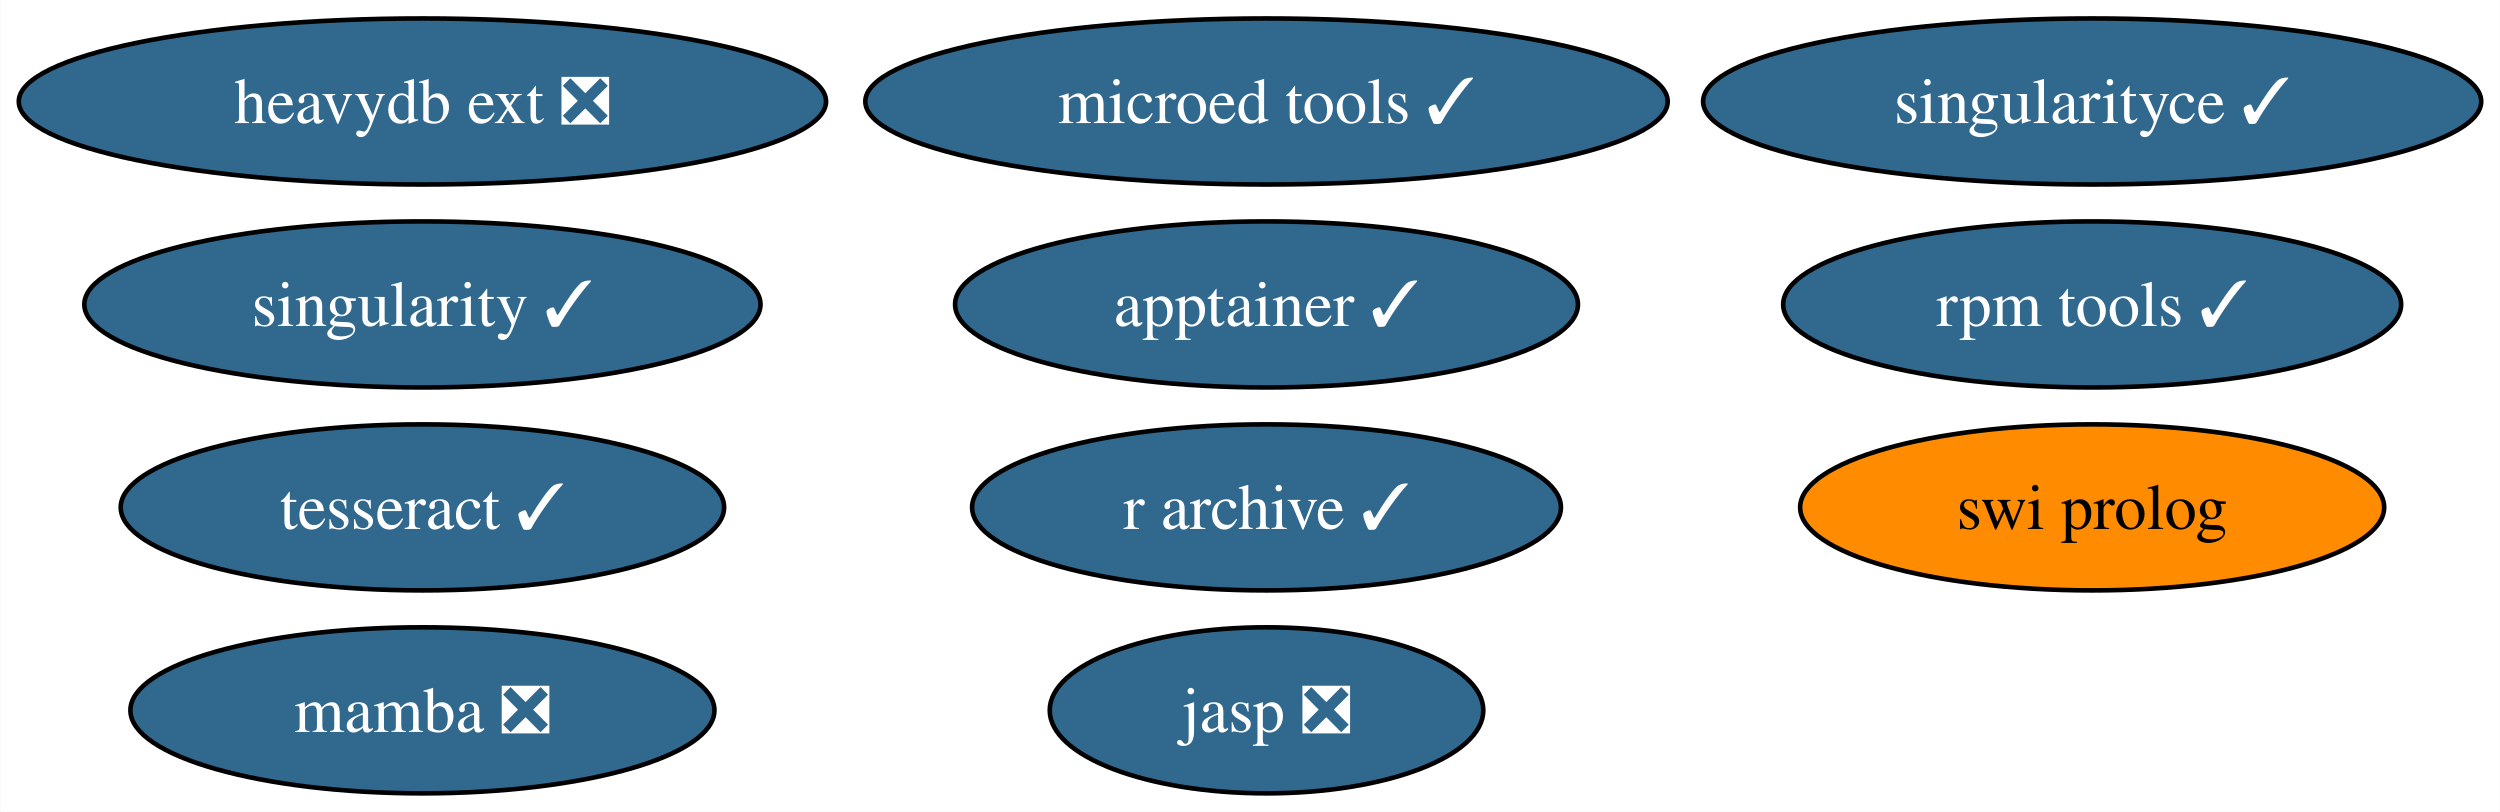
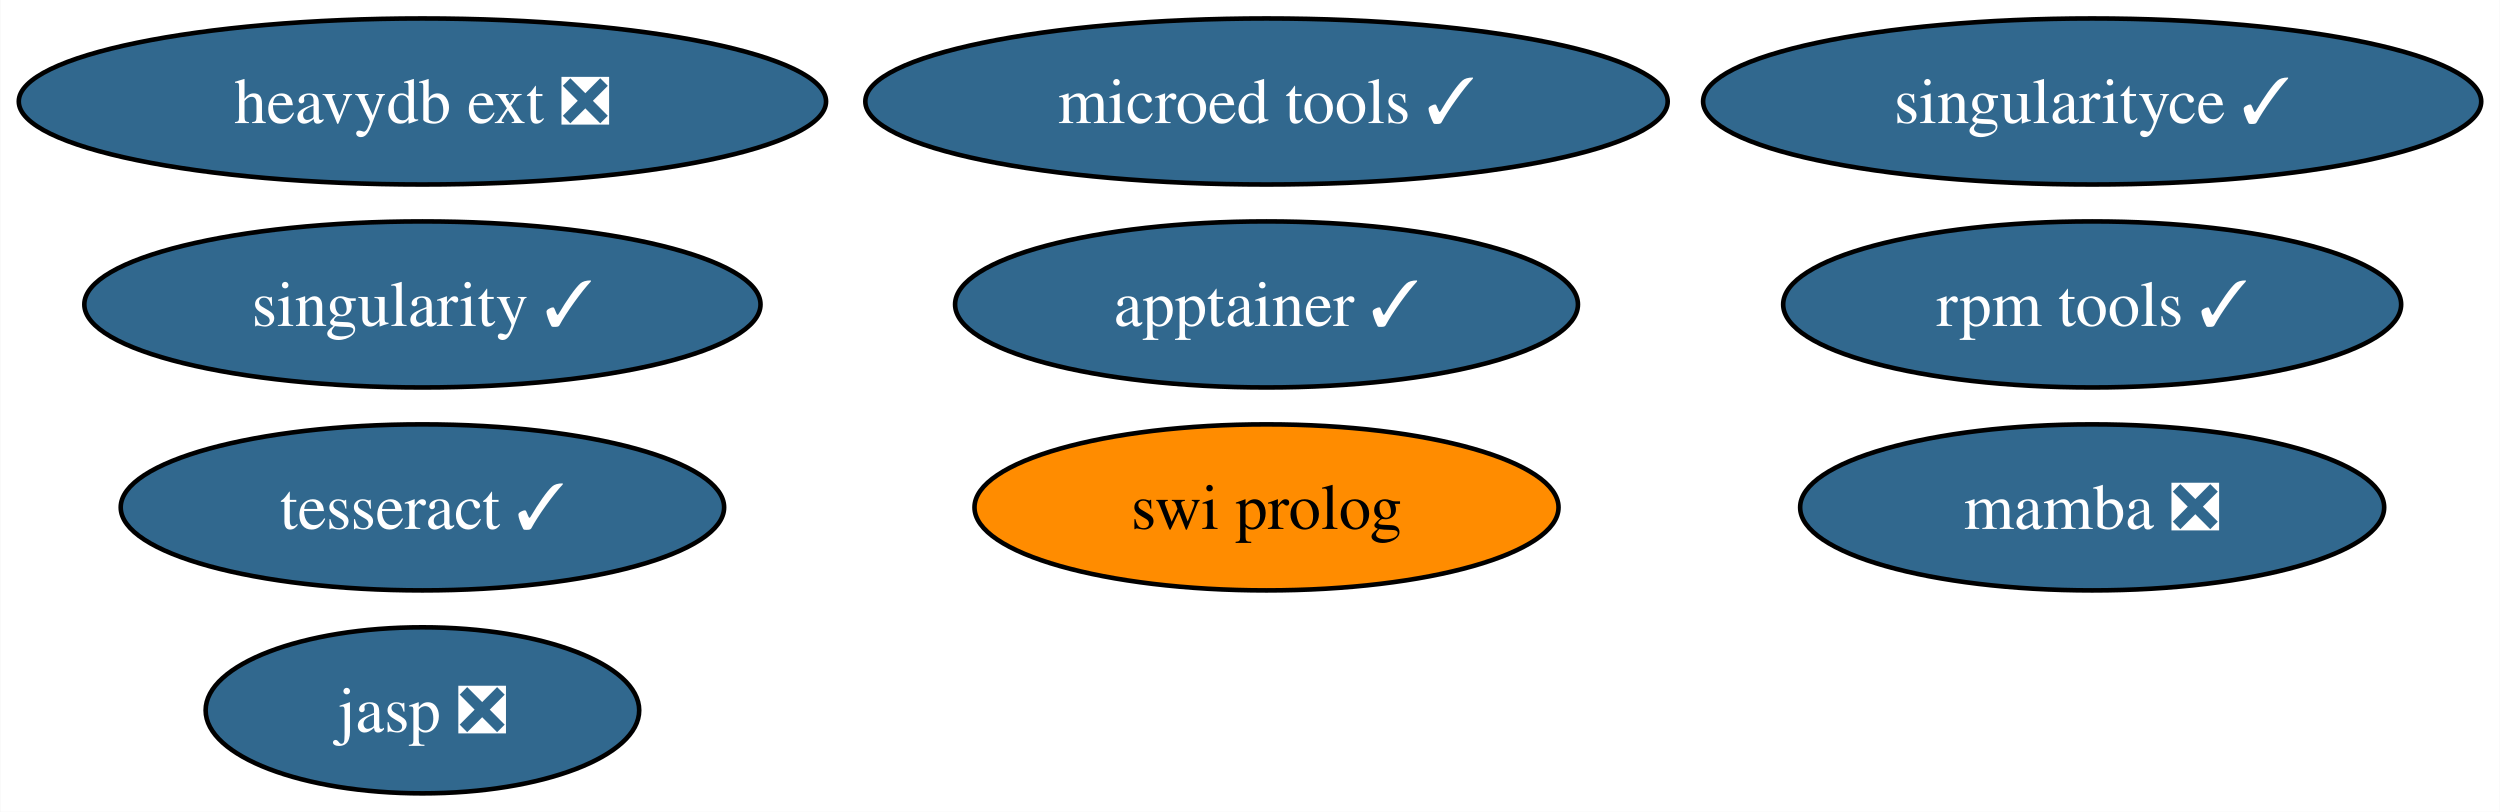
<svg xmlns="http://www.w3.org/2000/svg" xmlns:xlink="http://www.w3.org/1999/xlink" width="542pt" height="176pt" viewBox="0.00 0.00 541.86 176.00">
  <g id="graph0" class="graph" transform="scale(1 1) rotate(0) translate(4 172)">
    <polygon fill="white" stroke="none" points="-4,4 -4,-172 537.86,-172 537.86,4 -4,4" />
    <g id="node1" class="node">
      <g id="a_node1">
        <a xlink:href="https://github.com/conda-forge/singularity-feedstock/pull/60" xlink:title="singularity ✓">
          <ellipse fill="#31688e" stroke="black" cx="87.51" cy="-106" rx="73.3" ry="18" />
          <text text-anchor="middle" x="87.51" y="-101.33" font-family="Times,serif" font-size="14.00" fill="white">singularity ✓</text>
        </a>
      </g>
    </g>
    <g id="node2" class="node">
      <g id="a_node2">
        <a xlink:href="https://github.com/conda-forge/swi-prolog-feedstock" xlink:title="swi prolog">
-           <ellipse fill="#ff8c00" stroke="black" cx="449.51" cy="-62" rx="63.31" ry="18" />
-           <text text-anchor="middle" x="449.51" y="-57.33" font-family="Times,serif" font-size="14.00">swi prolog</text>
+           <ellipse fill="#ff8c00" stroke="black" cx="270.51" cy="-62" rx="63.31" ry="18" />
+           <text text-anchor="middle" x="270.51" y="-57.33" font-family="Times,serif" font-size="14.00">swi prolog</text>
        </a>
      </g>
    </g>
    <g id="node3" class="node">
      <g id="a_node3">
        <a xlink:href="https://github.com/conda-forge/tesseract-feedstock/pull/53" xlink:title="tesseract ✓">
          <ellipse fill="#31688e" stroke="black" cx="87.51" cy="-62" rx="65.41" ry="18" />
          <text text-anchor="middle" x="87.51" y="-57.33" font-family="Times,serif" font-size="14.00" fill="white">tesseract ✓</text>
        </a>
      </g>
    </g>
    <g id="node4" class="node">
      <g id="a_node4">
        <a xlink:href="https://github.com/conda-forge/mamba-feedstock/pull/190" xlink:title="mamba ❎">
-           <ellipse fill="#31688e" stroke="black" cx="87.51" cy="-18" rx="63.31" ry="18" />
-           <text text-anchor="middle" x="87.51" y="-13.32" font-family="Times,serif" font-size="14.00" fill="white">mamba ❎</text>
+           <ellipse fill="#31688e" stroke="black" cx="449.51" cy="-62" rx="63.31" ry="18" />
+           <text text-anchor="middle" x="449.51" y="-57.33" font-family="Times,serif" font-size="14.00" fill="white">mamba ❎</text>
        </a>
      </g>
    </g>
    <g id="node5" class="node">
      <g id="a_node5">
        <a xlink:href="https://github.com/conda-forge/rpm-tools-feedstock/pull/28" xlink:title="rpm tools ✓">
          <ellipse fill="#31688e" stroke="black" cx="449.51" cy="-106" rx="66.99" ry="18" />
          <text text-anchor="middle" x="449.51" y="-101.33" font-family="Times,serif" font-size="14.00" fill="white">rpm tools ✓</text>
        </a>
      </g>
    </g>
    <g id="node6" class="node">
      <g id="a_node6">
        <a xlink:href="https://github.com/conda-forge/jasp-feedstock/pull/23" xlink:title="jasp ❎">
-           <ellipse fill="#31688e" stroke="black" cx="270.51" cy="-18" rx="47" ry="18" />
-           <text text-anchor="middle" x="270.51" y="-13.32" font-family="Times,serif" font-size="14.00" fill="white">jasp ❎</text>
+           <ellipse fill="#31688e" stroke="black" cx="87.51" cy="-18" rx="47" ry="18" />
+           <text text-anchor="middle" x="87.51" y="-13.32" font-family="Times,serif" font-size="14.00" fill="white">jasp ❎</text>
        </a>
      </g>
    </g>
    <g id="node7" class="node">
      <g id="a_node7">
        <a xlink:href="https://github.com/conda-forge/singularityce-feedstock/pull/26" xlink:title="singularityce ✓">
          <ellipse fill="#31688e" stroke="black" cx="449.51" cy="-150" rx="84.35" ry="18" />
          <text text-anchor="middle" x="449.51" y="-145.32" font-family="Times,serif" font-size="14.00" fill="white">singularityce ✓</text>
        </a>
      </g>
    </g>
    <g id="node8" class="node">
      <g id="a_node8">
        <a xlink:href="https://github.com/conda-forge/microed-tools-feedstock/pull/11" xlink:title="microed tools ✓">
          <ellipse fill="#31688e" stroke="black" cx="270.51" cy="-150" rx="86.98" ry="18" />
          <text text-anchor="middle" x="270.51" y="-145.32" font-family="Times,serif" font-size="14.00" fill="white">microed tools ✓</text>
        </a>
      </g>
    </g>
    <g id="node9" class="node">
      <g id="a_node9">
        <a xlink:href="https://github.com/conda-forge/heavydb-ext-feedstock/pull/58" xlink:title="heavydb ext ❎">
          <ellipse fill="#31688e" stroke="black" cx="87.51" cy="-150" rx="87.51" ry="18" />
          <text text-anchor="middle" x="87.51" y="-145.32" font-family="Times,serif" font-size="14.00" fill="white">heavydb ext ❎</text>
        </a>
      </g>
    </g>
    <g id="node10" class="node">
      <g id="a_node10">
        <a xlink:href="https://github.com/conda-forge/apptainer-feedstock/pull/21" xlink:title="apptainer ✓">
          <ellipse fill="#31688e" stroke="black" cx="270.51" cy="-106" rx="67.52" ry="18" />
          <text text-anchor="middle" x="270.51" y="-101.33" font-family="Times,serif" font-size="14.00" fill="white">apptainer ✓</text>
        </a>
      </g>
    </g>
-     <g id="node11" class="node">
-       <g id="a_node11">
-         <a xlink:href="https://github.com/conda-forge/r-archive-feedstock/pull/3" xlink:title="r archive ✓">
-           <ellipse fill="#31688e" stroke="black" cx="270.51" cy="-62" rx="63.83" ry="18" />
-           <text text-anchor="middle" x="270.51" y="-57.33" font-family="Times,serif" font-size="14.00" fill="white">r archive ✓</text>
-         </a>
-       </g>
-     </g>
  </g>
</svg>
